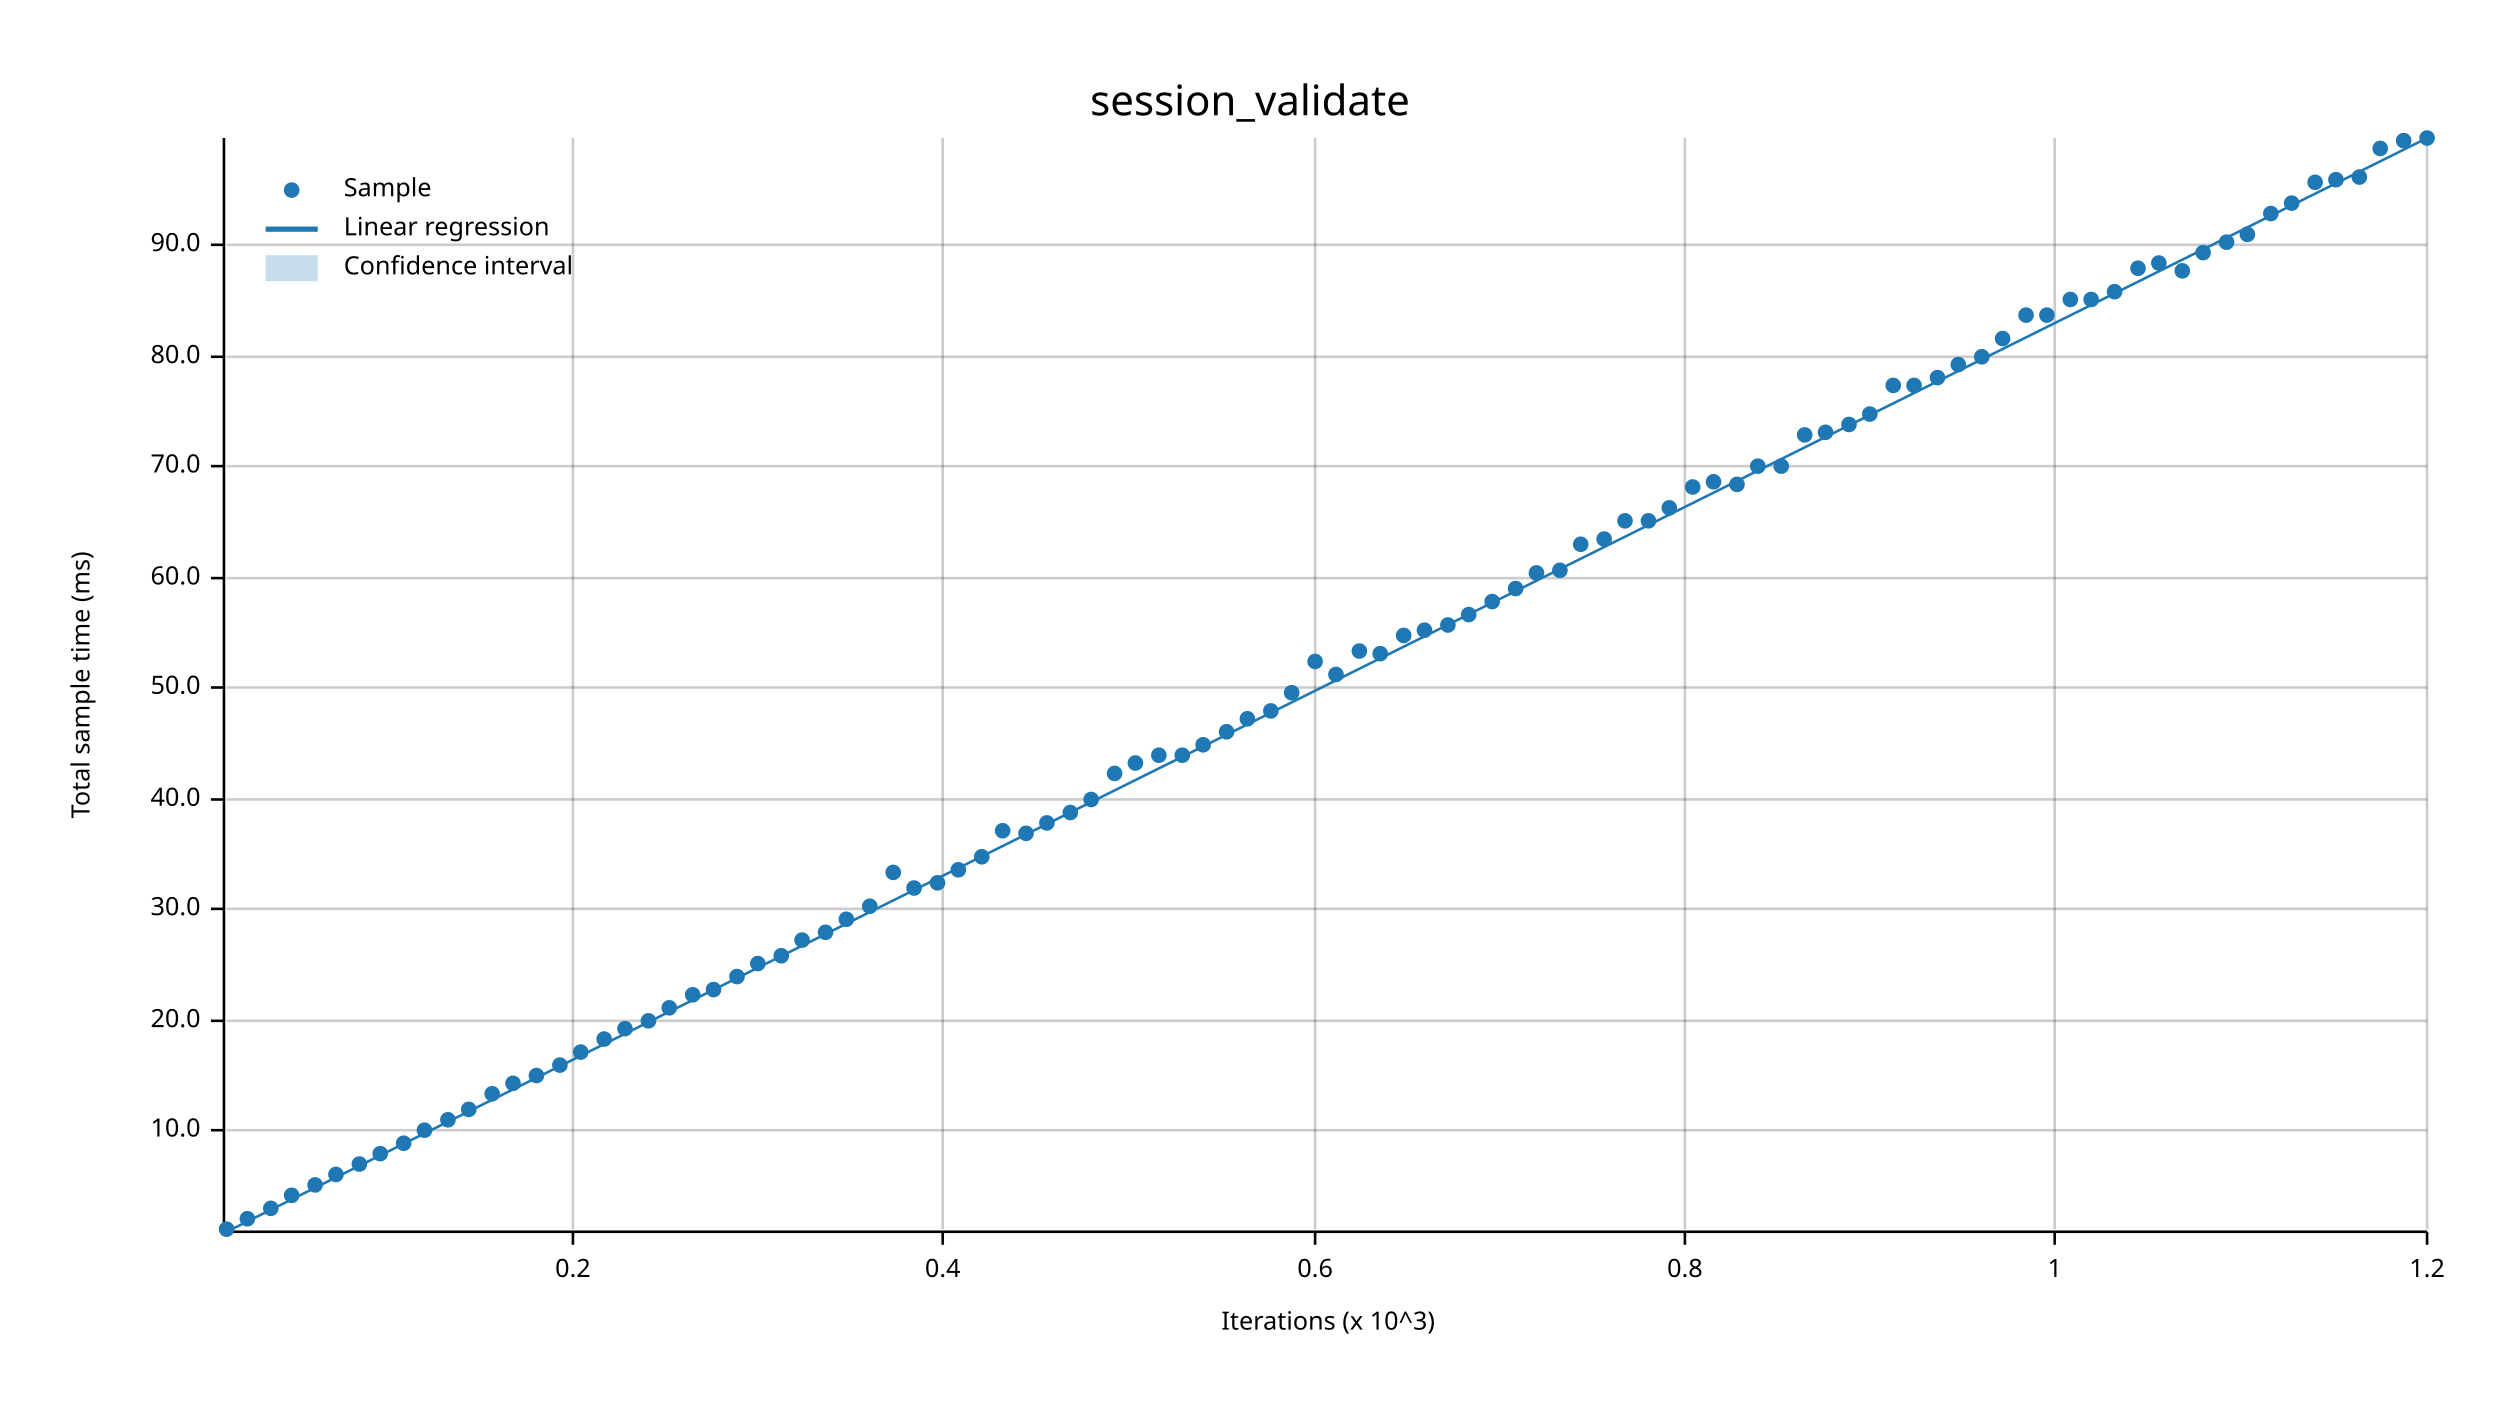
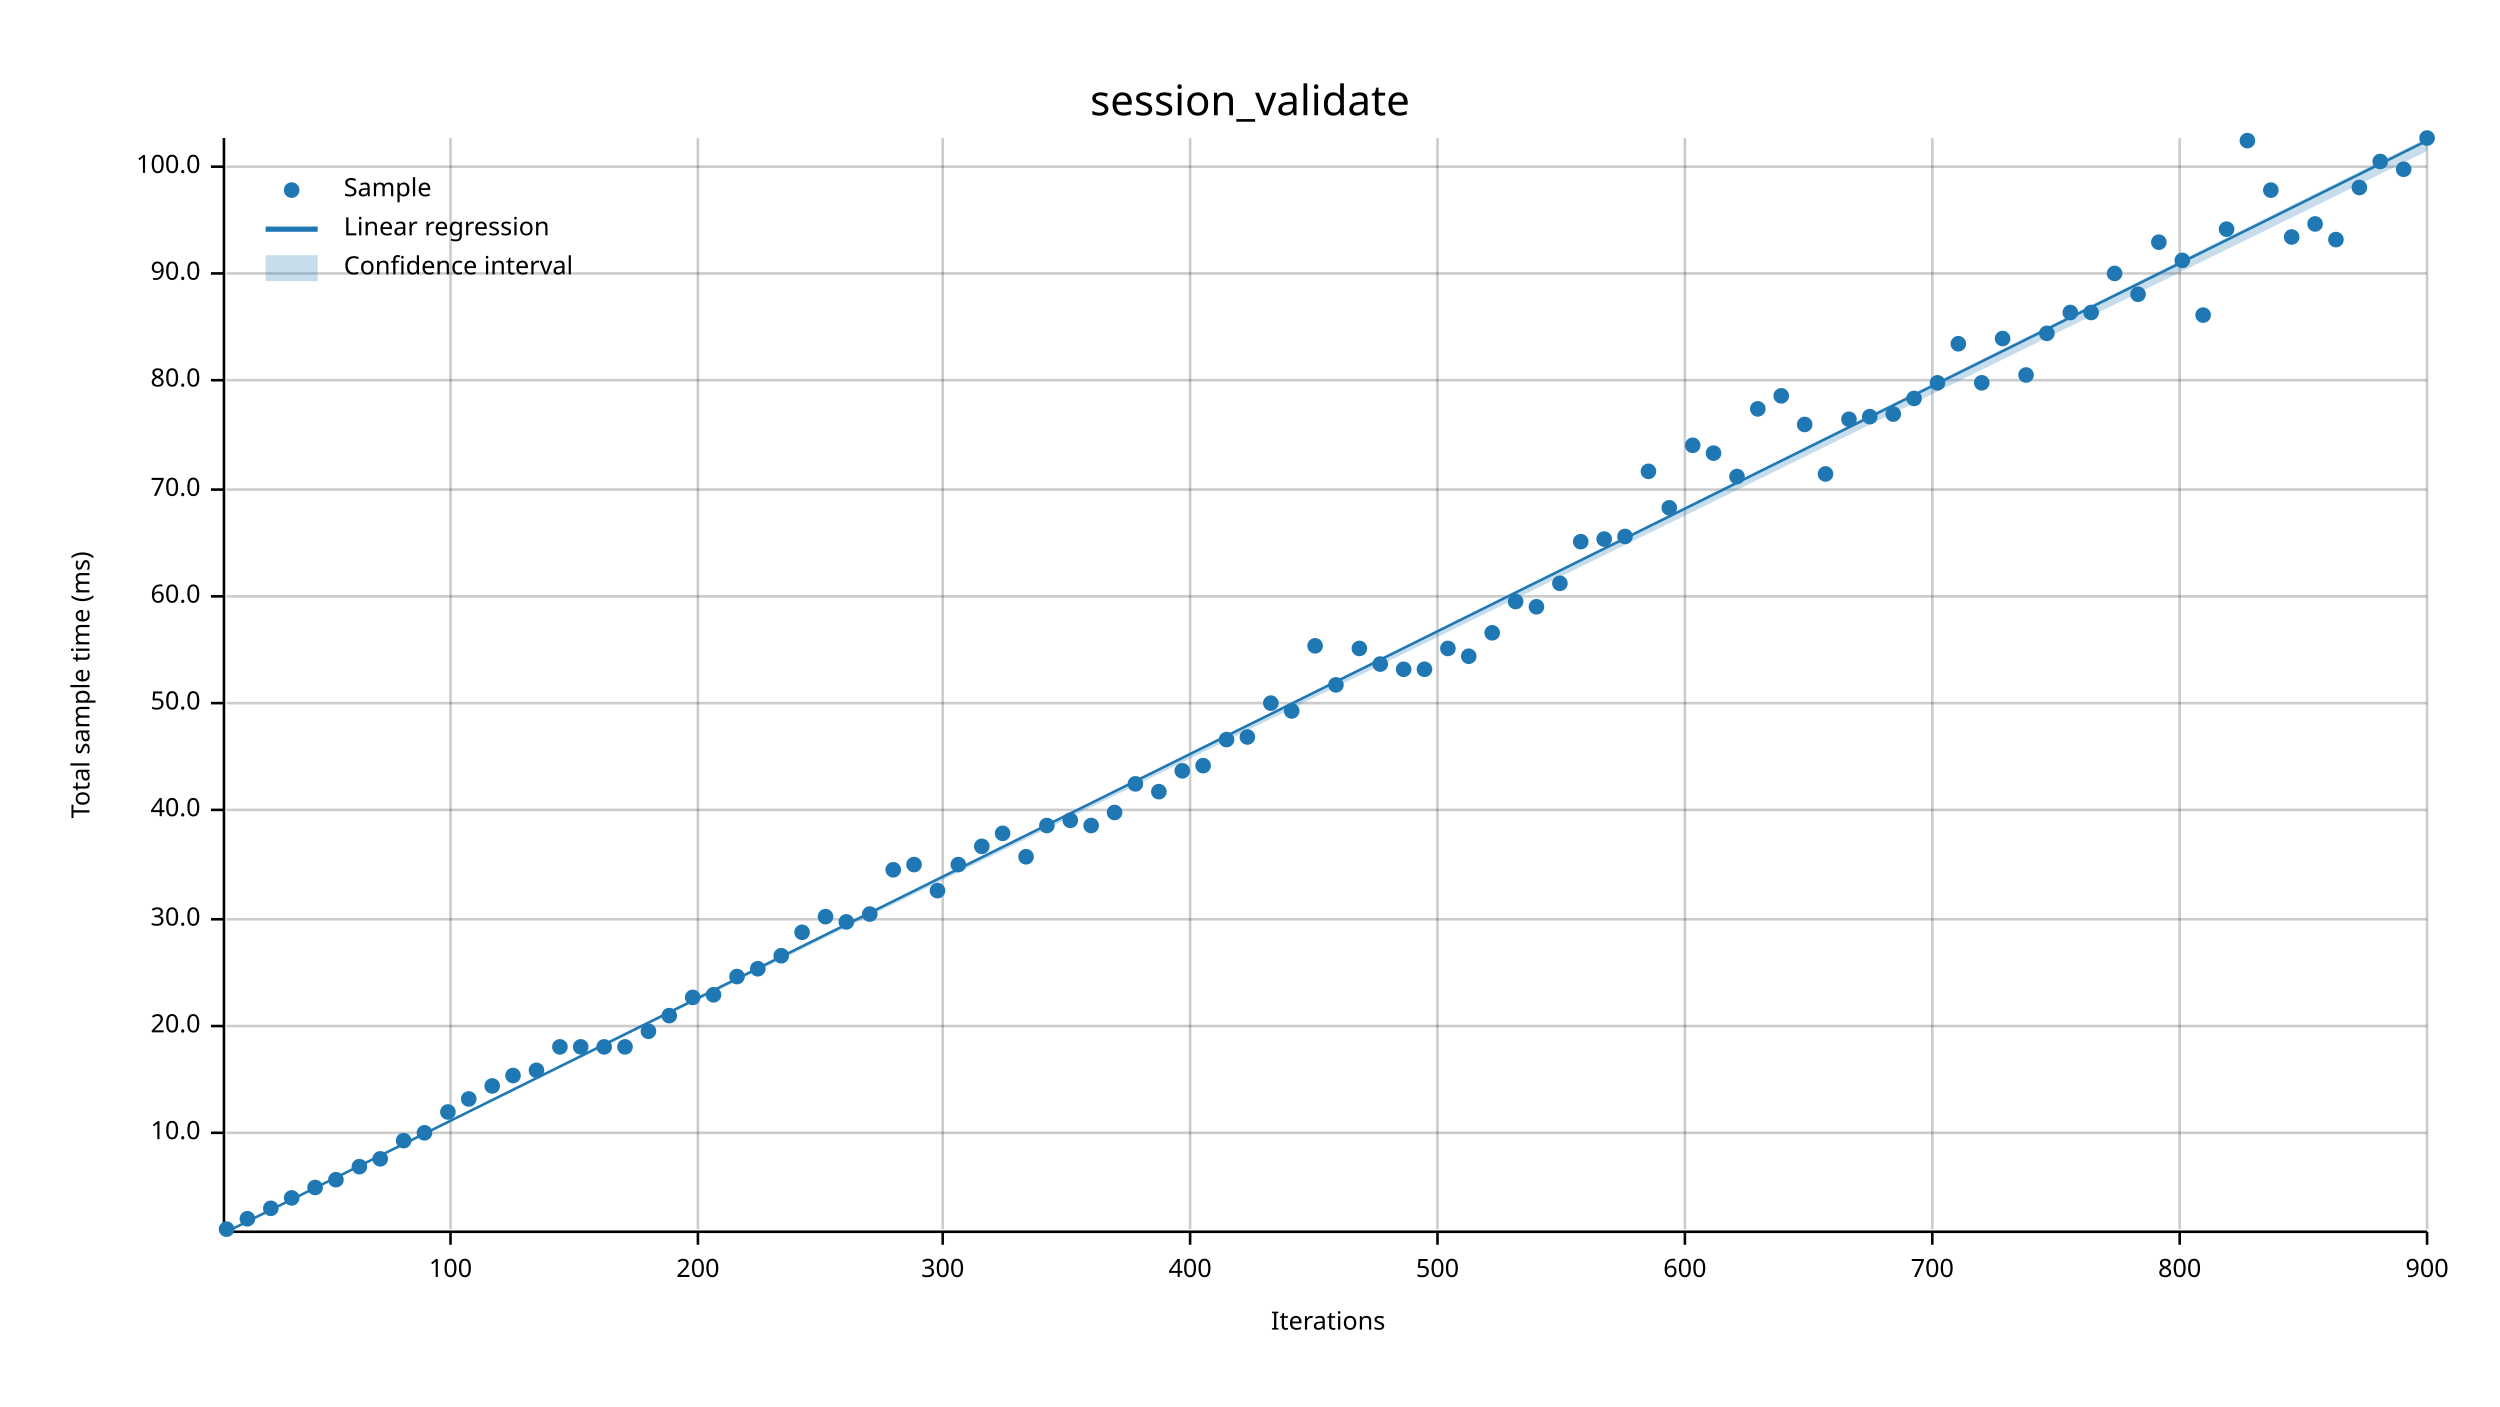
<svg xmlns="http://www.w3.org/2000/svg" width="960" height="540" viewBox="0 0 960 540">
  <text x="480" y="32" dy="0.76em" text-anchor="middle" font-family="sans-serif" font-size="16.129" opacity="1" fill="#000000">
session_validate
</text>
  <text x="27" y="263" dy="0.76em" text-anchor="middle" font-family="sans-serif" font-size="9.677" opacity="1" fill="#000000" transform="rotate(270, 27, 263)">
Total sample time (ms)
</text>
  <text x="510" y="513" dy="-0.5ex" text-anchor="middle" font-family="sans-serif" font-size="9.677" opacity="1" fill="#000000">
- Iterations (x 10^3)
- </text>
-   <line opacity="0.2" stroke="#000000" stroke-width="1" x1="220" y1="472" x2="220" y2="53" />
+ Iterations
+ </text>
+   <line opacity="0.2" stroke="#000000" stroke-width="1" x1="173" y1="472" x2="173" y2="53" />
+   <line opacity="0.2" stroke="#000000" stroke-width="1" x1="268" y1="472" x2="268" y2="53" />
  <line opacity="0.2" stroke="#000000" stroke-width="1" x1="362" y1="472" x2="362" y2="53" />
-   <line opacity="0.2" stroke="#000000" stroke-width="1" x1="505" y1="472" x2="505" y2="53" />
+   <line opacity="0.2" stroke="#000000" stroke-width="1" x1="457" y1="472" x2="457" y2="53" />
+   <line opacity="0.2" stroke="#000000" stroke-width="1" x1="552" y1="472" x2="552" y2="53" />
  <line opacity="0.2" stroke="#000000" stroke-width="1" x1="647" y1="472" x2="647" y2="53" />
-   <line opacity="0.2" stroke="#000000" stroke-width="1" x1="789" y1="472" x2="789" y2="53" />
+   <line opacity="0.2" stroke="#000000" stroke-width="1" x1="742" y1="472" x2="742" y2="53" />
+   <line opacity="0.2" stroke="#000000" stroke-width="1" x1="837" y1="472" x2="837" y2="53" />
  <line opacity="0.2" stroke="#000000" stroke-width="1" x1="932" y1="472" x2="932" y2="53" />
-   <line opacity="0.2" stroke="#000000" stroke-width="1" x1="87" y1="434" x2="932" y2="434" />
-   <line opacity="0.2" stroke="#000000" stroke-width="1" x1="87" y1="392" x2="932" y2="392" />
-   <line opacity="0.2" stroke="#000000" stroke-width="1" x1="87" y1="349" x2="932" y2="349" />
-   <line opacity="0.2" stroke="#000000" stroke-width="1" x1="87" y1="307" x2="932" y2="307" />
-   <line opacity="0.2" stroke="#000000" stroke-width="1" x1="87" y1="264" x2="932" y2="264" />
-   <line opacity="0.2" stroke="#000000" stroke-width="1" x1="87" y1="222" x2="932" y2="222" />
-   <line opacity="0.2" stroke="#000000" stroke-width="1" x1="87" y1="179" x2="932" y2="179" />
-   <line opacity="0.2" stroke="#000000" stroke-width="1" x1="87" y1="137" x2="932" y2="137" />
-   <line opacity="0.2" stroke="#000000" stroke-width="1" x1="87" y1="94" x2="932" y2="94" />
+   <line opacity="0.2" stroke="#000000" stroke-width="1" x1="87" y1="435" x2="932" y2="435" />
+   <line opacity="0.2" stroke="#000000" stroke-width="1" x1="87" y1="394" x2="932" y2="394" />
+   <line opacity="0.2" stroke="#000000" stroke-width="1" x1="87" y1="353" x2="932" y2="353" />
+   <line opacity="0.2" stroke="#000000" stroke-width="1" x1="87" y1="311" x2="932" y2="311" />
+   <line opacity="0.2" stroke="#000000" stroke-width="1" x1="87" y1="270" x2="932" y2="270" />
+   <line opacity="0.2" stroke="#000000" stroke-width="1" x1="87" y1="229" x2="932" y2="229" />
+   <line opacity="0.2" stroke="#000000" stroke-width="1" x1="87" y1="188" x2="932" y2="188" />
+   <line opacity="0.2" stroke="#000000" stroke-width="1" x1="87" y1="146" x2="932" y2="146" />
+   <line opacity="0.2" stroke="#000000" stroke-width="1" x1="87" y1="105" x2="932" y2="105" />
+   <line opacity="0.2" stroke="#000000" stroke-width="1" x1="87" y1="64" x2="932" y2="64" />
  <polyline fill="none" opacity="1" stroke="#000000" stroke-width="1" points="86,53 86,472 " />
-   <text x="77" y="434" dy="0.5ex" text-anchor="end" font-family="sans-serif" font-size="9.677" opacity="1" fill="#000000">
+   <text x="77" y="435" dy="0.5ex" text-anchor="end" font-family="sans-serif" font-size="9.677" opacity="1" fill="#000000">
10.0
</text>
-   <polyline fill="none" opacity="1" stroke="#000000" stroke-width="1" points="81,434 86,434 " />
-   <text x="77" y="392" dy="0.5ex" text-anchor="end" font-family="sans-serif" font-size="9.677" opacity="1" fill="#000000">
+   <polyline fill="none" opacity="1" stroke="#000000" stroke-width="1" points="81,435 86,435 " />
+   <text x="77" y="394" dy="0.5ex" text-anchor="end" font-family="sans-serif" font-size="9.677" opacity="1" fill="#000000">
20.0
</text>
-   <polyline fill="none" opacity="1" stroke="#000000" stroke-width="1" points="81,392 86,392 " />
-   <text x="77" y="349" dy="0.5ex" text-anchor="end" font-family="sans-serif" font-size="9.677" opacity="1" fill="#000000">
+   <polyline fill="none" opacity="1" stroke="#000000" stroke-width="1" points="81,394 86,394 " />
+   <text x="77" y="353" dy="0.5ex" text-anchor="end" font-family="sans-serif" font-size="9.677" opacity="1" fill="#000000">
30.0
</text>
-   <polyline fill="none" opacity="1" stroke="#000000" stroke-width="1" points="81,349 86,349 " />
-   <text x="77" y="307" dy="0.5ex" text-anchor="end" font-family="sans-serif" font-size="9.677" opacity="1" fill="#000000">
+   <polyline fill="none" opacity="1" stroke="#000000" stroke-width="1" points="81,353 86,353 " />
+   <text x="77" y="311" dy="0.5ex" text-anchor="end" font-family="sans-serif" font-size="9.677" opacity="1" fill="#000000">
40.0
</text>
-   <polyline fill="none" opacity="1" stroke="#000000" stroke-width="1" points="81,307 86,307 " />
-   <text x="77" y="264" dy="0.5ex" text-anchor="end" font-family="sans-serif" font-size="9.677" opacity="1" fill="#000000">
+   <polyline fill="none" opacity="1" stroke="#000000" stroke-width="1" points="81,311 86,311 " />
+   <text x="77" y="270" dy="0.5ex" text-anchor="end" font-family="sans-serif" font-size="9.677" opacity="1" fill="#000000">
50.0
</text>
-   <polyline fill="none" opacity="1" stroke="#000000" stroke-width="1" points="81,264 86,264 " />
-   <text x="77" y="222" dy="0.5ex" text-anchor="end" font-family="sans-serif" font-size="9.677" opacity="1" fill="#000000">
+   <polyline fill="none" opacity="1" stroke="#000000" stroke-width="1" points="81,270 86,270 " />
+   <text x="77" y="229" dy="0.5ex" text-anchor="end" font-family="sans-serif" font-size="9.677" opacity="1" fill="#000000">
60.0
</text>
-   <polyline fill="none" opacity="1" stroke="#000000" stroke-width="1" points="81,222 86,222 " />
-   <text x="77" y="179" dy="0.5ex" text-anchor="end" font-family="sans-serif" font-size="9.677" opacity="1" fill="#000000">
+   <polyline fill="none" opacity="1" stroke="#000000" stroke-width="1" points="81,229 86,229 " />
+   <text x="77" y="188" dy="0.5ex" text-anchor="end" font-family="sans-serif" font-size="9.677" opacity="1" fill="#000000">
70.0
</text>
-   <polyline fill="none" opacity="1" stroke="#000000" stroke-width="1" points="81,179 86,179 " />
-   <text x="77" y="137" dy="0.5ex" text-anchor="end" font-family="sans-serif" font-size="9.677" opacity="1" fill="#000000">
+   <polyline fill="none" opacity="1" stroke="#000000" stroke-width="1" points="81,188 86,188 " />
+   <text x="77" y="146" dy="0.5ex" text-anchor="end" font-family="sans-serif" font-size="9.677" opacity="1" fill="#000000">
80.0
</text>
-   <polyline fill="none" opacity="1" stroke="#000000" stroke-width="1" points="81,137 86,137 " />
-   <text x="77" y="94" dy="0.5ex" text-anchor="end" font-family="sans-serif" font-size="9.677" opacity="1" fill="#000000">
+   <polyline fill="none" opacity="1" stroke="#000000" stroke-width="1" points="81,146 86,146 " />
+   <text x="77" y="105" dy="0.5ex" text-anchor="end" font-family="sans-serif" font-size="9.677" opacity="1" fill="#000000">
90.0
</text>
-   <polyline fill="none" opacity="1" stroke="#000000" stroke-width="1" points="81,94 86,94 " />
+   <polyline fill="none" opacity="1" stroke="#000000" stroke-width="1" points="81,105 86,105 " />
+   <text x="77" y="64" dy="0.5ex" text-anchor="end" font-family="sans-serif" font-size="9.677" opacity="1" fill="#000000">
+ 100.0
+ </text>
+   <polyline fill="none" opacity="1" stroke="#000000" stroke-width="1" points="81,64 86,64 " />
  <polyline fill="none" opacity="1" stroke="#000000" stroke-width="1" points="87,473 932,473 " />
-   <text x="220" y="483" dy="0.76em" text-anchor="middle" font-family="sans-serif" font-size="9.677" opacity="1" fill="#000000">
- 0.2
- </text>
-   <polyline fill="none" opacity="1" stroke="#000000" stroke-width="1" points="220,473 220,478 " />
+   <text x="173" y="483" dy="0.76em" text-anchor="middle" font-family="sans-serif" font-size="9.677" opacity="1" fill="#000000">
+ 100
+ </text>
+   <polyline fill="none" opacity="1" stroke="#000000" stroke-width="1" points="173,473 173,478 " />
+   <text x="268" y="483" dy="0.76em" text-anchor="middle" font-family="sans-serif" font-size="9.677" opacity="1" fill="#000000">
+ 200
+ </text>
+   <polyline fill="none" opacity="1" stroke="#000000" stroke-width="1" points="268,473 268,478 " />
  <text x="362" y="483" dy="0.76em" text-anchor="middle" font-family="sans-serif" font-size="9.677" opacity="1" fill="#000000">
- 0.4
+ 300
</text>
  <polyline fill="none" opacity="1" stroke="#000000" stroke-width="1" points="362,473 362,478 " />
-   <text x="505" y="483" dy="0.76em" text-anchor="middle" font-family="sans-serif" font-size="9.677" opacity="1" fill="#000000">
- 0.6
- </text>
-   <polyline fill="none" opacity="1" stroke="#000000" stroke-width="1" points="505,473 505,478 " />
+   <text x="457" y="483" dy="0.76em" text-anchor="middle" font-family="sans-serif" font-size="9.677" opacity="1" fill="#000000">
+ 400
+ </text>
+   <polyline fill="none" opacity="1" stroke="#000000" stroke-width="1" points="457,473 457,478 " />
+   <text x="552" y="483" dy="0.76em" text-anchor="middle" font-family="sans-serif" font-size="9.677" opacity="1" fill="#000000">
+ 500
+ </text>
+   <polyline fill="none" opacity="1" stroke="#000000" stroke-width="1" points="552,473 552,478 " />
  <text x="647" y="483" dy="0.76em" text-anchor="middle" font-family="sans-serif" font-size="9.677" opacity="1" fill="#000000">
- 0.8
+ 600
</text>
  <polyline fill="none" opacity="1" stroke="#000000" stroke-width="1" points="647,473 647,478 " />
-   <text x="789" y="483" dy="0.76em" text-anchor="middle" font-family="sans-serif" font-size="9.677" opacity="1" fill="#000000">
- 1
- </text>
-   <polyline fill="none" opacity="1" stroke="#000000" stroke-width="1" points="789,473 789,478 " />
+   <text x="742" y="483" dy="0.76em" text-anchor="middle" font-family="sans-serif" font-size="9.677" opacity="1" fill="#000000">
+ 700
+ </text>
+   <polyline fill="none" opacity="1" stroke="#000000" stroke-width="1" points="742,473 742,478 " />
+   <text x="837" y="483" dy="0.76em" text-anchor="middle" font-family="sans-serif" font-size="9.677" opacity="1" fill="#000000">
+ 800
+ </text>
+   <polyline fill="none" opacity="1" stroke="#000000" stroke-width="1" points="837,473 837,478 " />
  <text x="932" y="483" dy="0.76em" text-anchor="middle" font-family="sans-serif" font-size="9.677" opacity="1" fill="#000000">
- 1.2
+ 900
</text>
  <polyline fill="none" opacity="1" stroke="#000000" stroke-width="1" points="932,473 932,478 " />
  <circle cx="87" cy="472" r="3" opacity="1" fill="#1F78B4" stroke="none" stroke-width="1" />
  <circle cx="95" cy="468" r="3" opacity="1" fill="#1F78B4" stroke="none" stroke-width="1" />
  <circle cx="104" cy="464" r="3" opacity="1" fill="#1F78B4" stroke="none" stroke-width="1" />
-   <circle cx="112" cy="459" r="3" opacity="1" fill="#1F78B4" stroke="none" stroke-width="1" />
-   <circle cx="121" cy="455" r="3" opacity="1" fill="#1F78B4" stroke="none" stroke-width="1" />
-   <circle cx="129" cy="451" r="3" opacity="1" fill="#1F78B4" stroke="none" stroke-width="1" />
-   <circle cx="138" cy="447" r="3" opacity="1" fill="#1F78B4" stroke="none" stroke-width="1" />
-   <circle cx="146" cy="443" r="3" opacity="1" fill="#1F78B4" stroke="none" stroke-width="1" />
-   <circle cx="155" cy="439" r="3" opacity="1" fill="#1F78B4" stroke="none" stroke-width="1" />
-   <circle cx="163" cy="434" r="3" opacity="1" fill="#1F78B4" stroke="none" stroke-width="1" />
-   <circle cx="172" cy="430" r="3" opacity="1" fill="#1F78B4" stroke="none" stroke-width="1" />
-   <circle cx="180" cy="426" r="3" opacity="1" fill="#1F78B4" stroke="none" stroke-width="1" />
-   <circle cx="189" cy="420" r="3" opacity="1" fill="#1F78B4" stroke="none" stroke-width="1" />
-   <circle cx="197" cy="416" r="3" opacity="1" fill="#1F78B4" stroke="none" stroke-width="1" />
-   <circle cx="206" cy="413" r="3" opacity="1" fill="#1F78B4" stroke="none" stroke-width="1" />
-   <circle cx="215" cy="409" r="3" opacity="1" fill="#1F78B4" stroke="none" stroke-width="1" />
-   <circle cx="223" cy="404" r="3" opacity="1" fill="#1F78B4" stroke="none" stroke-width="1" />
-   <circle cx="232" cy="399" r="3" opacity="1" fill="#1F78B4" stroke="none" stroke-width="1" />
-   <circle cx="240" cy="395" r="3" opacity="1" fill="#1F78B4" stroke="none" stroke-width="1" />
-   <circle cx="249" cy="392" r="3" opacity="1" fill="#1F78B4" stroke="none" stroke-width="1" />
-   <circle cx="257" cy="387" r="3" opacity="1" fill="#1F78B4" stroke="none" stroke-width="1" />
-   <circle cx="266" cy="382" r="3" opacity="1" fill="#1F78B4" stroke="none" stroke-width="1" />
-   <circle cx="274" cy="380" r="3" opacity="1" fill="#1F78B4" stroke="none" stroke-width="1" />
+   <circle cx="112" cy="460" r="3" opacity="1" fill="#1F78B4" stroke="none" stroke-width="1" />
+   <circle cx="121" cy="456" r="3" opacity="1" fill="#1F78B4" stroke="none" stroke-width="1" />
+   <circle cx="129" cy="453" r="3" opacity="1" fill="#1F78B4" stroke="none" stroke-width="1" />
+   <circle cx="138" cy="448" r="3" opacity="1" fill="#1F78B4" stroke="none" stroke-width="1" />
+   <circle cx="146" cy="445" r="3" opacity="1" fill="#1F78B4" stroke="none" stroke-width="1" />
+   <circle cx="155" cy="438" r="3" opacity="1" fill="#1F78B4" stroke="none" stroke-width="1" />
+   <circle cx="163" cy="435" r="3" opacity="1" fill="#1F78B4" stroke="none" stroke-width="1" />
+   <circle cx="172" cy="427" r="3" opacity="1" fill="#1F78B4" stroke="none" stroke-width="1" />
+   <circle cx="180" cy="422" r="3" opacity="1" fill="#1F78B4" stroke="none" stroke-width="1" />
+   <circle cx="189" cy="417" r="3" opacity="1" fill="#1F78B4" stroke="none" stroke-width="1" />
+   <circle cx="197" cy="413" r="3" opacity="1" fill="#1F78B4" stroke="none" stroke-width="1" />
+   <circle cx="206" cy="411" r="3" opacity="1" fill="#1F78B4" stroke="none" stroke-width="1" />
+   <circle cx="215" cy="402" r="3" opacity="1" fill="#1F78B4" stroke="none" stroke-width="1" />
+   <circle cx="223" cy="402" r="3" opacity="1" fill="#1F78B4" stroke="none" stroke-width="1" />
+   <circle cx="232" cy="402" r="3" opacity="1" fill="#1F78B4" stroke="none" stroke-width="1" />
+   <circle cx="240" cy="402" r="3" opacity="1" fill="#1F78B4" stroke="none" stroke-width="1" />
+   <circle cx="249" cy="396" r="3" opacity="1" fill="#1F78B4" stroke="none" stroke-width="1" />
+   <circle cx="257" cy="390" r="3" opacity="1" fill="#1F78B4" stroke="none" stroke-width="1" />
+   <circle cx="266" cy="383" r="3" opacity="1" fill="#1F78B4" stroke="none" stroke-width="1" />
+   <circle cx="274" cy="382" r="3" opacity="1" fill="#1F78B4" stroke="none" stroke-width="1" />
  <circle cx="283" cy="375" r="3" opacity="1" fill="#1F78B4" stroke="none" stroke-width="1" />
-   <circle cx="291" cy="370" r="3" opacity="1" fill="#1F78B4" stroke="none" stroke-width="1" />
+   <circle cx="291" cy="372" r="3" opacity="1" fill="#1F78B4" stroke="none" stroke-width="1" />
  <circle cx="300" cy="367" r="3" opacity="1" fill="#1F78B4" stroke="none" stroke-width="1" />
-   <circle cx="308" cy="361" r="3" opacity="1" fill="#1F78B4" stroke="none" stroke-width="1" />
-   <circle cx="317" cy="358" r="3" opacity="1" fill="#1F78B4" stroke="none" stroke-width="1" />
-   <circle cx="325" cy="353" r="3" opacity="1" fill="#1F78B4" stroke="none" stroke-width="1" />
-   <circle cx="334" cy="348" r="3" opacity="1" fill="#1F78B4" stroke="none" stroke-width="1" />
-   <circle cx="343" cy="335" r="3" opacity="1" fill="#1F78B4" stroke="none" stroke-width="1" />
-   <circle cx="351" cy="341" r="3" opacity="1" fill="#1F78B4" stroke="none" stroke-width="1" />
-   <circle cx="360" cy="339" r="3" opacity="1" fill="#1F78B4" stroke="none" stroke-width="1" />
-   <circle cx="368" cy="334" r="3" opacity="1" fill="#1F78B4" stroke="none" stroke-width="1" />
-   <circle cx="377" cy="329" r="3" opacity="1" fill="#1F78B4" stroke="none" stroke-width="1" />
-   <circle cx="385" cy="319" r="3" opacity="1" fill="#1F78B4" stroke="none" stroke-width="1" />
-   <circle cx="394" cy="320" r="3" opacity="1" fill="#1F78B4" stroke="none" stroke-width="1" />
-   <circle cx="402" cy="316" r="3" opacity="1" fill="#1F78B4" stroke="none" stroke-width="1" />
-   <circle cx="411" cy="312" r="3" opacity="1" fill="#1F78B4" stroke="none" stroke-width="1" />
-   <circle cx="419" cy="307" r="3" opacity="1" fill="#1F78B4" stroke="none" stroke-width="1" />
-   <circle cx="428" cy="297" r="3" opacity="1" fill="#1F78B4" stroke="none" stroke-width="1" />
-   <circle cx="436" cy="293" r="3" opacity="1" fill="#1F78B4" stroke="none" stroke-width="1" />
-   <circle cx="445" cy="290" r="3" opacity="1" fill="#1F78B4" stroke="none" stroke-width="1" />
-   <circle cx="454" cy="290" r="3" opacity="1" fill="#1F78B4" stroke="none" stroke-width="1" />
-   <circle cx="462" cy="286" r="3" opacity="1" fill="#1F78B4" stroke="none" stroke-width="1" />
-   <circle cx="471" cy="281" r="3" opacity="1" fill="#1F78B4" stroke="none" stroke-width="1" />
-   <circle cx="479" cy="276" r="3" opacity="1" fill="#1F78B4" stroke="none" stroke-width="1" />
-   <circle cx="488" cy="273" r="3" opacity="1" fill="#1F78B4" stroke="none" stroke-width="1" />
-   <circle cx="496" cy="266" r="3" opacity="1" fill="#1F78B4" stroke="none" stroke-width="1" />
-   <circle cx="505" cy="254" r="3" opacity="1" fill="#1F78B4" stroke="none" stroke-width="1" />
-   <circle cx="513" cy="259" r="3" opacity="1" fill="#1F78B4" stroke="none" stroke-width="1" />
-   <circle cx="522" cy="250" r="3" opacity="1" fill="#1F78B4" stroke="none" stroke-width="1" />
-   <circle cx="530" cy="251" r="3" opacity="1" fill="#1F78B4" stroke="none" stroke-width="1" />
-   <circle cx="539" cy="244" r="3" opacity="1" fill="#1F78B4" stroke="none" stroke-width="1" />
-   <circle cx="547" cy="242" r="3" opacity="1" fill="#1F78B4" stroke="none" stroke-width="1" />
-   <circle cx="556" cy="240" r="3" opacity="1" fill="#1F78B4" stroke="none" stroke-width="1" />
-   <circle cx="564" cy="236" r="3" opacity="1" fill="#1F78B4" stroke="none" stroke-width="1" />
-   <circle cx="573" cy="231" r="3" opacity="1" fill="#1F78B4" stroke="none" stroke-width="1" />
-   <circle cx="582" cy="226" r="3" opacity="1" fill="#1F78B4" stroke="none" stroke-width="1" />
-   <circle cx="590" cy="220" r="3" opacity="1" fill="#1F78B4" stroke="none" stroke-width="1" />
-   <circle cx="599" cy="219" r="3" opacity="1" fill="#1F78B4" stroke="none" stroke-width="1" />
-   <circle cx="607" cy="209" r="3" opacity="1" fill="#1F78B4" stroke="none" stroke-width="1" />
+   <circle cx="308" cy="358" r="3" opacity="1" fill="#1F78B4" stroke="none" stroke-width="1" />
+   <circle cx="317" cy="352" r="3" opacity="1" fill="#1F78B4" stroke="none" stroke-width="1" />
+   <circle cx="325" cy="354" r="3" opacity="1" fill="#1F78B4" stroke="none" stroke-width="1" />
+   <circle cx="334" cy="351" r="3" opacity="1" fill="#1F78B4" stroke="none" stroke-width="1" />
+   <circle cx="343" cy="334" r="3" opacity="1" fill="#1F78B4" stroke="none" stroke-width="1" />
+   <circle cx="351" cy="332" r="3" opacity="1" fill="#1F78B4" stroke="none" stroke-width="1" />
+   <circle cx="360" cy="342" r="3" opacity="1" fill="#1F78B4" stroke="none" stroke-width="1" />
+   <circle cx="368" cy="332" r="3" opacity="1" fill="#1F78B4" stroke="none" stroke-width="1" />
+   <circle cx="377" cy="325" r="3" opacity="1" fill="#1F78B4" stroke="none" stroke-width="1" />
+   <circle cx="385" cy="320" r="3" opacity="1" fill="#1F78B4" stroke="none" stroke-width="1" />
+   <circle cx="394" cy="329" r="3" opacity="1" fill="#1F78B4" stroke="none" stroke-width="1" />
+   <circle cx="402" cy="317" r="3" opacity="1" fill="#1F78B4" stroke="none" stroke-width="1" />
+   <circle cx="411" cy="315" r="3" opacity="1" fill="#1F78B4" stroke="none" stroke-width="1" />
+   <circle cx="419" cy="317" r="3" opacity="1" fill="#1F78B4" stroke="none" stroke-width="1" />
+   <circle cx="428" cy="312" r="3" opacity="1" fill="#1F78B4" stroke="none" stroke-width="1" />
+   <circle cx="436" cy="301" r="3" opacity="1" fill="#1F78B4" stroke="none" stroke-width="1" />
+   <circle cx="445" cy="304" r="3" opacity="1" fill="#1F78B4" stroke="none" stroke-width="1" />
+   <circle cx="454" cy="296" r="3" opacity="1" fill="#1F78B4" stroke="none" stroke-width="1" />
+   <circle cx="462" cy="294" r="3" opacity="1" fill="#1F78B4" stroke="none" stroke-width="1" />
+   <circle cx="471" cy="284" r="3" opacity="1" fill="#1F78B4" stroke="none" stroke-width="1" />
+   <circle cx="479" cy="283" r="3" opacity="1" fill="#1F78B4" stroke="none" stroke-width="1" />
+   <circle cx="488" cy="270" r="3" opacity="1" fill="#1F78B4" stroke="none" stroke-width="1" />
+   <circle cx="496" cy="273" r="3" opacity="1" fill="#1F78B4" stroke="none" stroke-width="1" />
+   <circle cx="505" cy="248" r="3" opacity="1" fill="#1F78B4" stroke="none" stroke-width="1" />
+   <circle cx="513" cy="263" r="3" opacity="1" fill="#1F78B4" stroke="none" stroke-width="1" />
+   <circle cx="522" cy="249" r="3" opacity="1" fill="#1F78B4" stroke="none" stroke-width="1" />
+   <circle cx="530" cy="255" r="3" opacity="1" fill="#1F78B4" stroke="none" stroke-width="1" />
+   <circle cx="539" cy="257" r="3" opacity="1" fill="#1F78B4" stroke="none" stroke-width="1" />
+   <circle cx="547" cy="257" r="3" opacity="1" fill="#1F78B4" stroke="none" stroke-width="1" />
+   <circle cx="556" cy="249" r="3" opacity="1" fill="#1F78B4" stroke="none" stroke-width="1" />
+   <circle cx="564" cy="252" r="3" opacity="1" fill="#1F78B4" stroke="none" stroke-width="1" />
+   <circle cx="573" cy="243" r="3" opacity="1" fill="#1F78B4" stroke="none" stroke-width="1" />
+   <circle cx="582" cy="231" r="3" opacity="1" fill="#1F78B4" stroke="none" stroke-width="1" />
+   <circle cx="590" cy="233" r="3" opacity="1" fill="#1F78B4" stroke="none" stroke-width="1" />
+   <circle cx="599" cy="224" r="3" opacity="1" fill="#1F78B4" stroke="none" stroke-width="1" />
+   <circle cx="607" cy="208" r="3" opacity="1" fill="#1F78B4" stroke="none" stroke-width="1" />
  <circle cx="616" cy="207" r="3" opacity="1" fill="#1F78B4" stroke="none" stroke-width="1" />
-   <circle cx="624" cy="200" r="3" opacity="1" fill="#1F78B4" stroke="none" stroke-width="1" />
-   <circle cx="633" cy="200" r="3" opacity="1" fill="#1F78B4" stroke="none" stroke-width="1" />
+   <circle cx="624" cy="206" r="3" opacity="1" fill="#1F78B4" stroke="none" stroke-width="1" />
+   <circle cx="633" cy="181" r="3" opacity="1" fill="#1F78B4" stroke="none" stroke-width="1" />
  <circle cx="641" cy="195" r="3" opacity="1" fill="#1F78B4" stroke="none" stroke-width="1" />
-   <circle cx="650" cy="187" r="3" opacity="1" fill="#1F78B4" stroke="none" stroke-width="1" />
-   <circle cx="658" cy="185" r="3" opacity="1" fill="#1F78B4" stroke="none" stroke-width="1" />
-   <circle cx="667" cy="186" r="3" opacity="1" fill="#1F78B4" stroke="none" stroke-width="1" />
-   <circle cx="675" cy="179" r="3" opacity="1" fill="#1F78B4" stroke="none" stroke-width="1" />
-   <circle cx="684" cy="179" r="3" opacity="1" fill="#1F78B4" stroke="none" stroke-width="1" />
-   <circle cx="693" cy="167" r="3" opacity="1" fill="#1F78B4" stroke="none" stroke-width="1" />
-   <circle cx="701" cy="166" r="3" opacity="1" fill="#1F78B4" stroke="none" stroke-width="1" />
-   <circle cx="710" cy="163" r="3" opacity="1" fill="#1F78B4" stroke="none" stroke-width="1" />
-   <circle cx="718" cy="159" r="3" opacity="1" fill="#1F78B4" stroke="none" stroke-width="1" />
-   <circle cx="727" cy="148" r="3" opacity="1" fill="#1F78B4" stroke="none" stroke-width="1" />
-   <circle cx="735" cy="148" r="3" opacity="1" fill="#1F78B4" stroke="none" stroke-width="1" />
-   <circle cx="744" cy="145" r="3" opacity="1" fill="#1F78B4" stroke="none" stroke-width="1" />
-   <circle cx="752" cy="140" r="3" opacity="1" fill="#1F78B4" stroke="none" stroke-width="1" />
-   <circle cx="761" cy="137" r="3" opacity="1" fill="#1F78B4" stroke="none" stroke-width="1" />
+   <circle cx="650" cy="171" r="3" opacity="1" fill="#1F78B4" stroke="none" stroke-width="1" />
+   <circle cx="658" cy="174" r="3" opacity="1" fill="#1F78B4" stroke="none" stroke-width="1" />
+   <circle cx="667" cy="183" r="3" opacity="1" fill="#1F78B4" stroke="none" stroke-width="1" />
+   <circle cx="675" cy="157" r="3" opacity="1" fill="#1F78B4" stroke="none" stroke-width="1" />
+   <circle cx="684" cy="152" r="3" opacity="1" fill="#1F78B4" stroke="none" stroke-width="1" />
+   <circle cx="693" cy="163" r="3" opacity="1" fill="#1F78B4" stroke="none" stroke-width="1" />
+   <circle cx="701" cy="182" r="3" opacity="1" fill="#1F78B4" stroke="none" stroke-width="1" />
+   <circle cx="710" cy="161" r="3" opacity="1" fill="#1F78B4" stroke="none" stroke-width="1" />
+   <circle cx="718" cy="160" r="3" opacity="1" fill="#1F78B4" stroke="none" stroke-width="1" />
+   <circle cx="727" cy="159" r="3" opacity="1" fill="#1F78B4" stroke="none" stroke-width="1" />
+   <circle cx="735" cy="153" r="3" opacity="1" fill="#1F78B4" stroke="none" stroke-width="1" />
+   <circle cx="744" cy="147" r="3" opacity="1" fill="#1F78B4" stroke="none" stroke-width="1" />
+   <circle cx="752" cy="132" r="3" opacity="1" fill="#1F78B4" stroke="none" stroke-width="1" />
+   <circle cx="761" cy="147" r="3" opacity="1" fill="#1F78B4" stroke="none" stroke-width="1" />
  <circle cx="769" cy="130" r="3" opacity="1" fill="#1F78B4" stroke="none" stroke-width="1" />
-   <circle cx="778" cy="121" r="3" opacity="1" fill="#1F78B4" stroke="none" stroke-width="1" />
-   <circle cx="786" cy="121" r="3" opacity="1" fill="#1F78B4" stroke="none" stroke-width="1" />
-   <circle cx="795" cy="115" r="3" opacity="1" fill="#1F78B4" stroke="none" stroke-width="1" />
-   <circle cx="803" cy="115" r="3" opacity="1" fill="#1F78B4" stroke="none" stroke-width="1" />
-   <circle cx="812" cy="112" r="3" opacity="1" fill="#1F78B4" stroke="none" stroke-width="1" />
-   <circle cx="821" cy="103" r="3" opacity="1" fill="#1F78B4" stroke="none" stroke-width="1" />
-   <circle cx="829" cy="101" r="3" opacity="1" fill="#1F78B4" stroke="none" stroke-width="1" />
-   <circle cx="838" cy="104" r="3" opacity="1" fill="#1F78B4" stroke="none" stroke-width="1" />
-   <circle cx="846" cy="97" r="3" opacity="1" fill="#1F78B4" stroke="none" stroke-width="1" />
-   <circle cx="855" cy="93" r="3" opacity="1" fill="#1F78B4" stroke="none" stroke-width="1" />
-   <circle cx="863" cy="90" r="3" opacity="1" fill="#1F78B4" stroke="none" stroke-width="1" />
-   <circle cx="872" cy="82" r="3" opacity="1" fill="#1F78B4" stroke="none" stroke-width="1" />
-   <circle cx="880" cy="78" r="3" opacity="1" fill="#1F78B4" stroke="none" stroke-width="1" />
-   <circle cx="889" cy="70" r="3" opacity="1" fill="#1F78B4" stroke="none" stroke-width="1" />
-   <circle cx="897" cy="69" r="3" opacity="1" fill="#1F78B4" stroke="none" stroke-width="1" />
-   <circle cx="906" cy="68" r="3" opacity="1" fill="#1F78B4" stroke="none" stroke-width="1" />
-   <circle cx="914" cy="57" r="3" opacity="1" fill="#1F78B4" stroke="none" stroke-width="1" />
-   <circle cx="923" cy="54" r="3" opacity="1" fill="#1F78B4" stroke="none" stroke-width="1" />
+   <circle cx="778" cy="144" r="3" opacity="1" fill="#1F78B4" stroke="none" stroke-width="1" />
+   <circle cx="786" cy="128" r="3" opacity="1" fill="#1F78B4" stroke="none" stroke-width="1" />
+   <circle cx="795" cy="120" r="3" opacity="1" fill="#1F78B4" stroke="none" stroke-width="1" />
+   <circle cx="803" cy="120" r="3" opacity="1" fill="#1F78B4" stroke="none" stroke-width="1" />
+   <circle cx="812" cy="105" r="3" opacity="1" fill="#1F78B4" stroke="none" stroke-width="1" />
+   <circle cx="821" cy="113" r="3" opacity="1" fill="#1F78B4" stroke="none" stroke-width="1" />
+   <circle cx="829" cy="93" r="3" opacity="1" fill="#1F78B4" stroke="none" stroke-width="1" />
+   <circle cx="838" cy="100" r="3" opacity="1" fill="#1F78B4" stroke="none" stroke-width="1" />
+   <circle cx="846" cy="121" r="3" opacity="1" fill="#1F78B4" stroke="none" stroke-width="1" />
+   <circle cx="855" cy="88" r="3" opacity="1" fill="#1F78B4" stroke="none" stroke-width="1" />
+   <circle cx="863" cy="54" r="3" opacity="1" fill="#1F78B4" stroke="none" stroke-width="1" />
+   <circle cx="872" cy="73" r="3" opacity="1" fill="#1F78B4" stroke="none" stroke-width="1" />
+   <circle cx="880" cy="91" r="3" opacity="1" fill="#1F78B4" stroke="none" stroke-width="1" />
+   <circle cx="889" cy="86" r="3" opacity="1" fill="#1F78B4" stroke="none" stroke-width="1" />
+   <circle cx="897" cy="92" r="3" opacity="1" fill="#1F78B4" stroke="none" stroke-width="1" />
+   <circle cx="906" cy="72" r="3" opacity="1" fill="#1F78B4" stroke="none" stroke-width="1" />
+   <circle cx="914" cy="62" r="3" opacity="1" fill="#1F78B4" stroke="none" stroke-width="1" />
+   <circle cx="923" cy="65" r="3" opacity="1" fill="#1F78B4" stroke="none" stroke-width="1" />
  <circle cx="932" cy="53" r="3" opacity="1" fill="#1F78B4" stroke="none" stroke-width="1" />
-   <polyline fill="none" opacity="1" stroke="#1F78B4" stroke-width="1" points="87,473 932,53 " />
-   <polygon opacity="0.25" fill="#1F78B4" points="87,473 932,53 932,53 " />
+   <polyline fill="none" opacity="1" stroke="#1F78B4" stroke-width="1" points="87,473 932,54 " />
+   <polygon opacity="0.25" fill="#1F78B4" points="87,473 932,58 932,53 " />
  <text x="132" y="68" dy="0.76em" text-anchor="start" font-family="sans-serif" font-size="9.677" opacity="1" fill="#000000">
Sample
</text>
  <text x="132" y="83" dy="0.76em" text-anchor="start" font-family="sans-serif" font-size="9.677" opacity="1" fill="#000000">
Linear regression
</text>
  <text x="132" y="98" dy="0.76em" text-anchor="start" font-family="sans-serif" font-size="9.677" opacity="1" fill="#000000">
Confidence interval
</text>
  <circle cx="112" cy="73" r="3" opacity="1" fill="#1F78B4" stroke="none" stroke-width="1" />
  <polyline fill="none" opacity="1" stroke="#1F78B4" stroke-width="2" points="102,88 122,88 " />
  <rect x="102" y="98" width="20" height="10" opacity="0.25" fill="#1F78B4" stroke="none" />
</svg>
